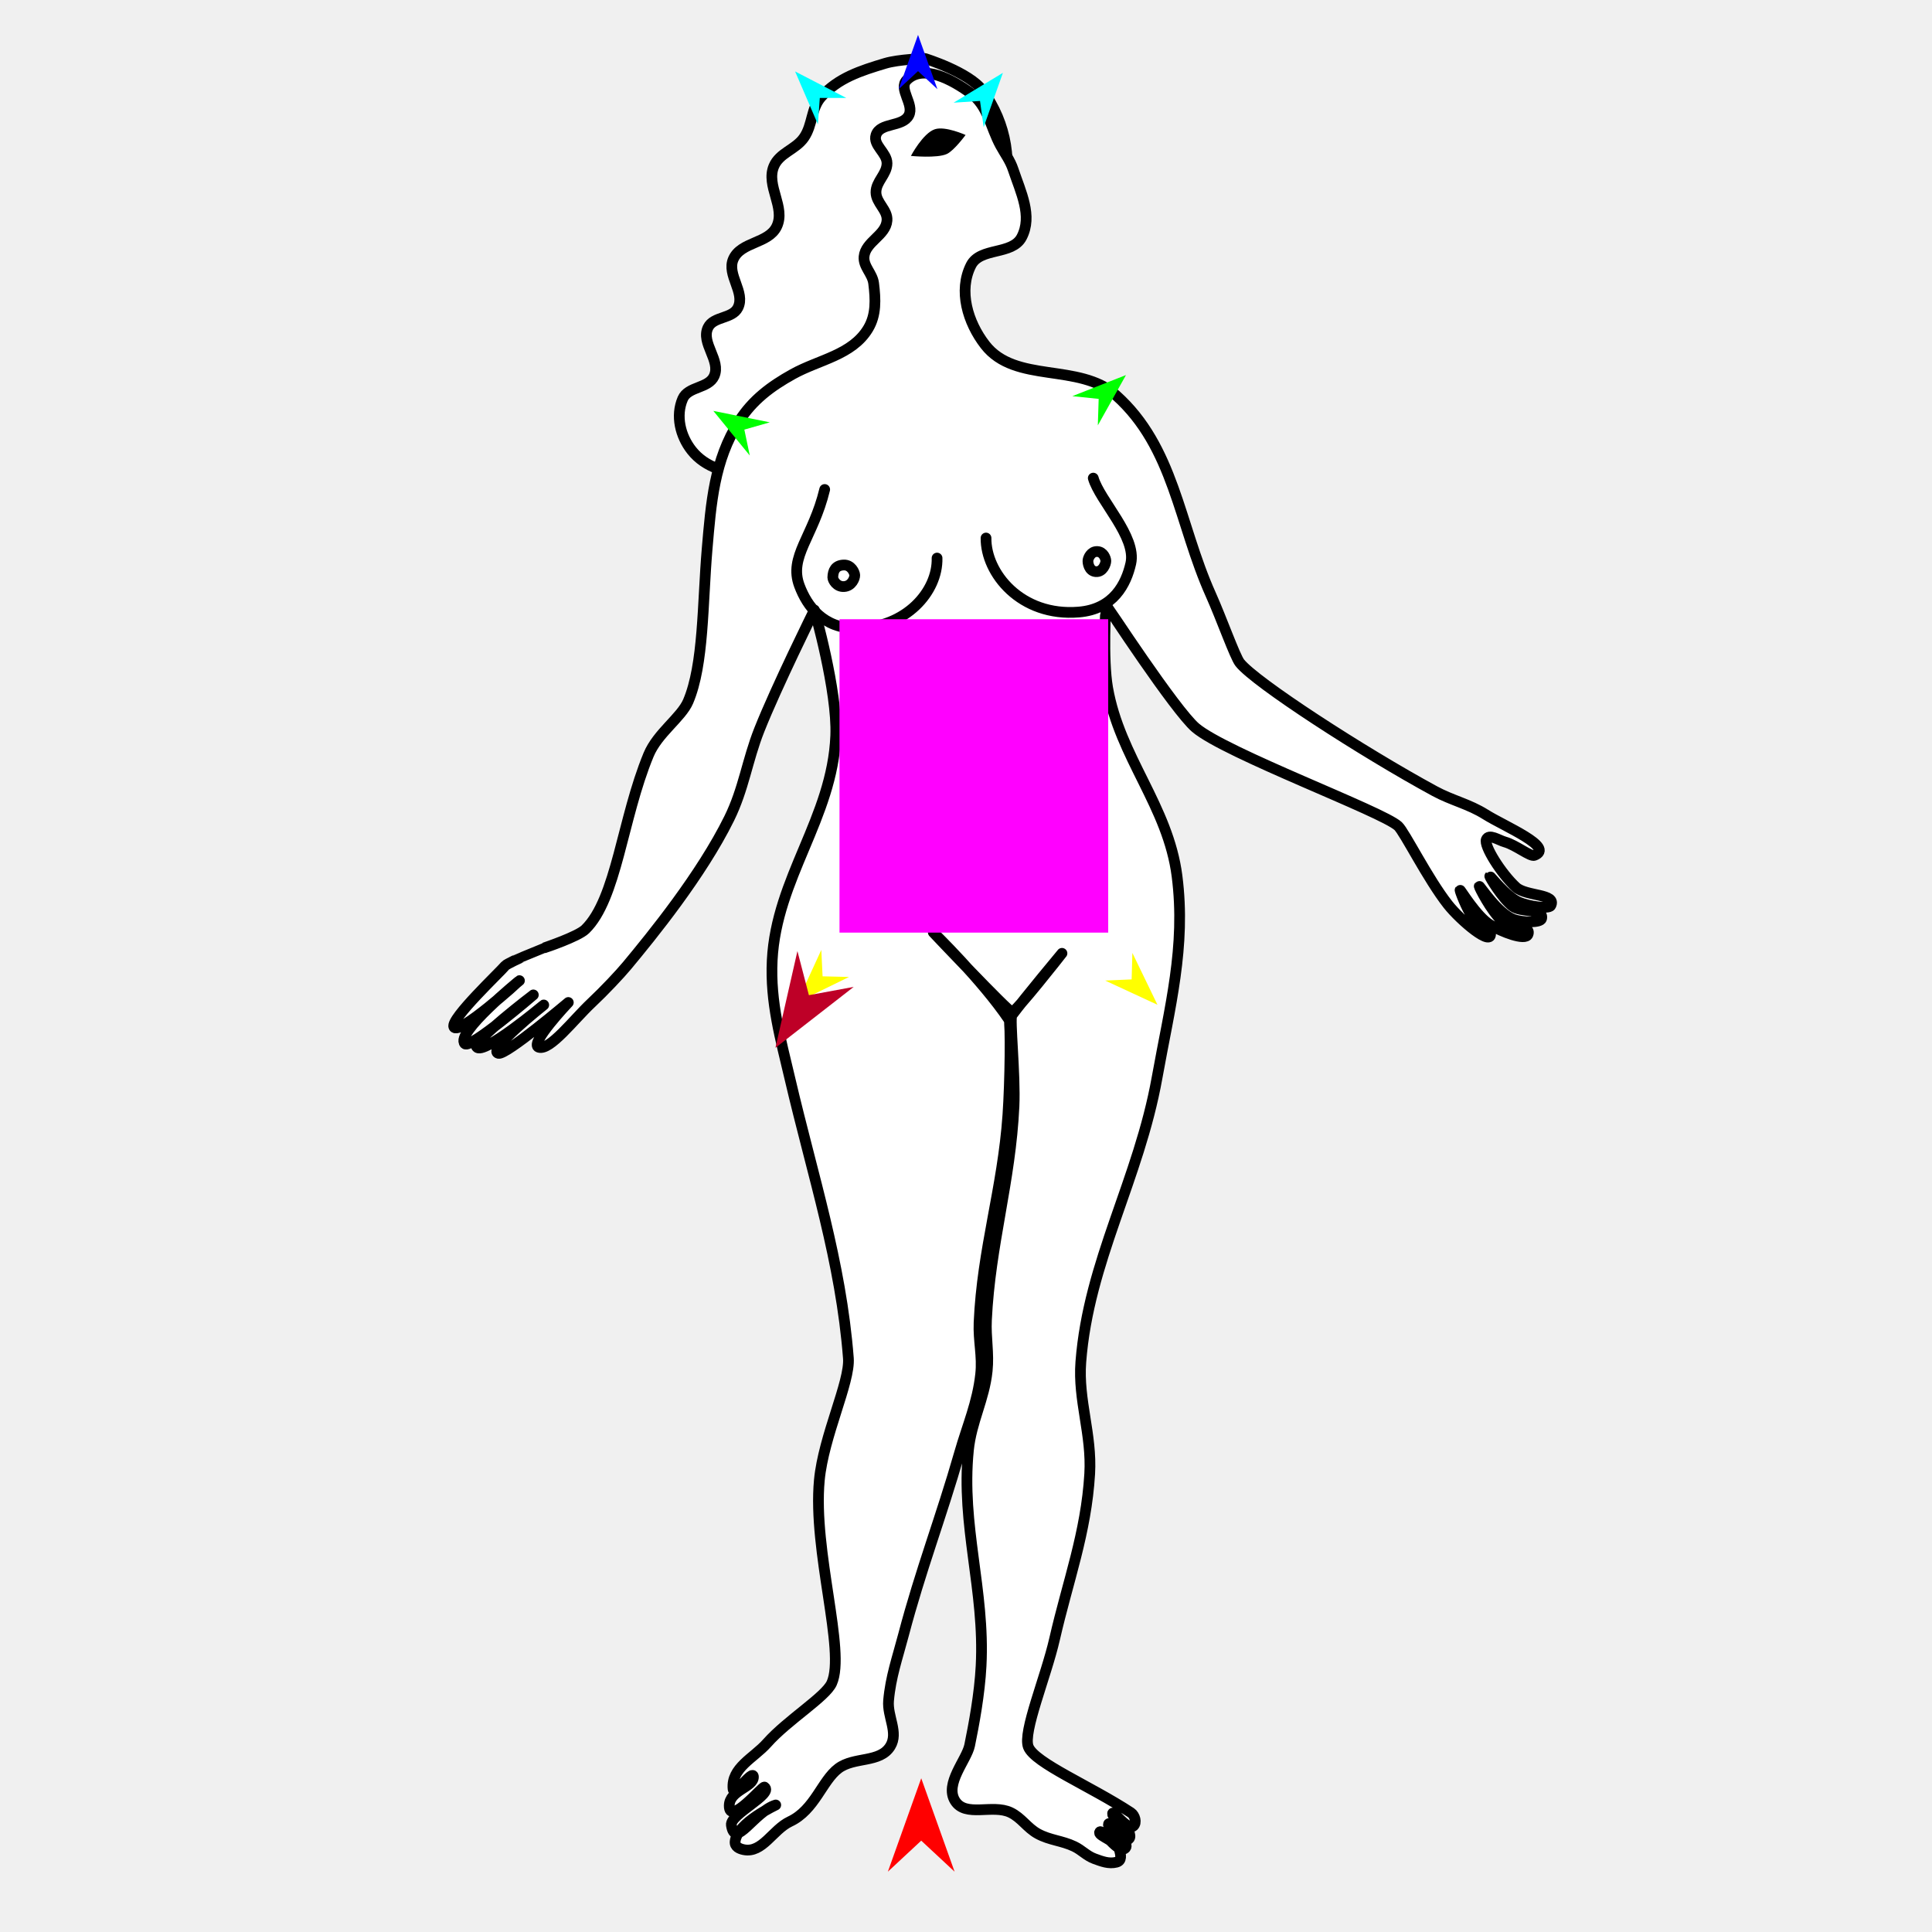
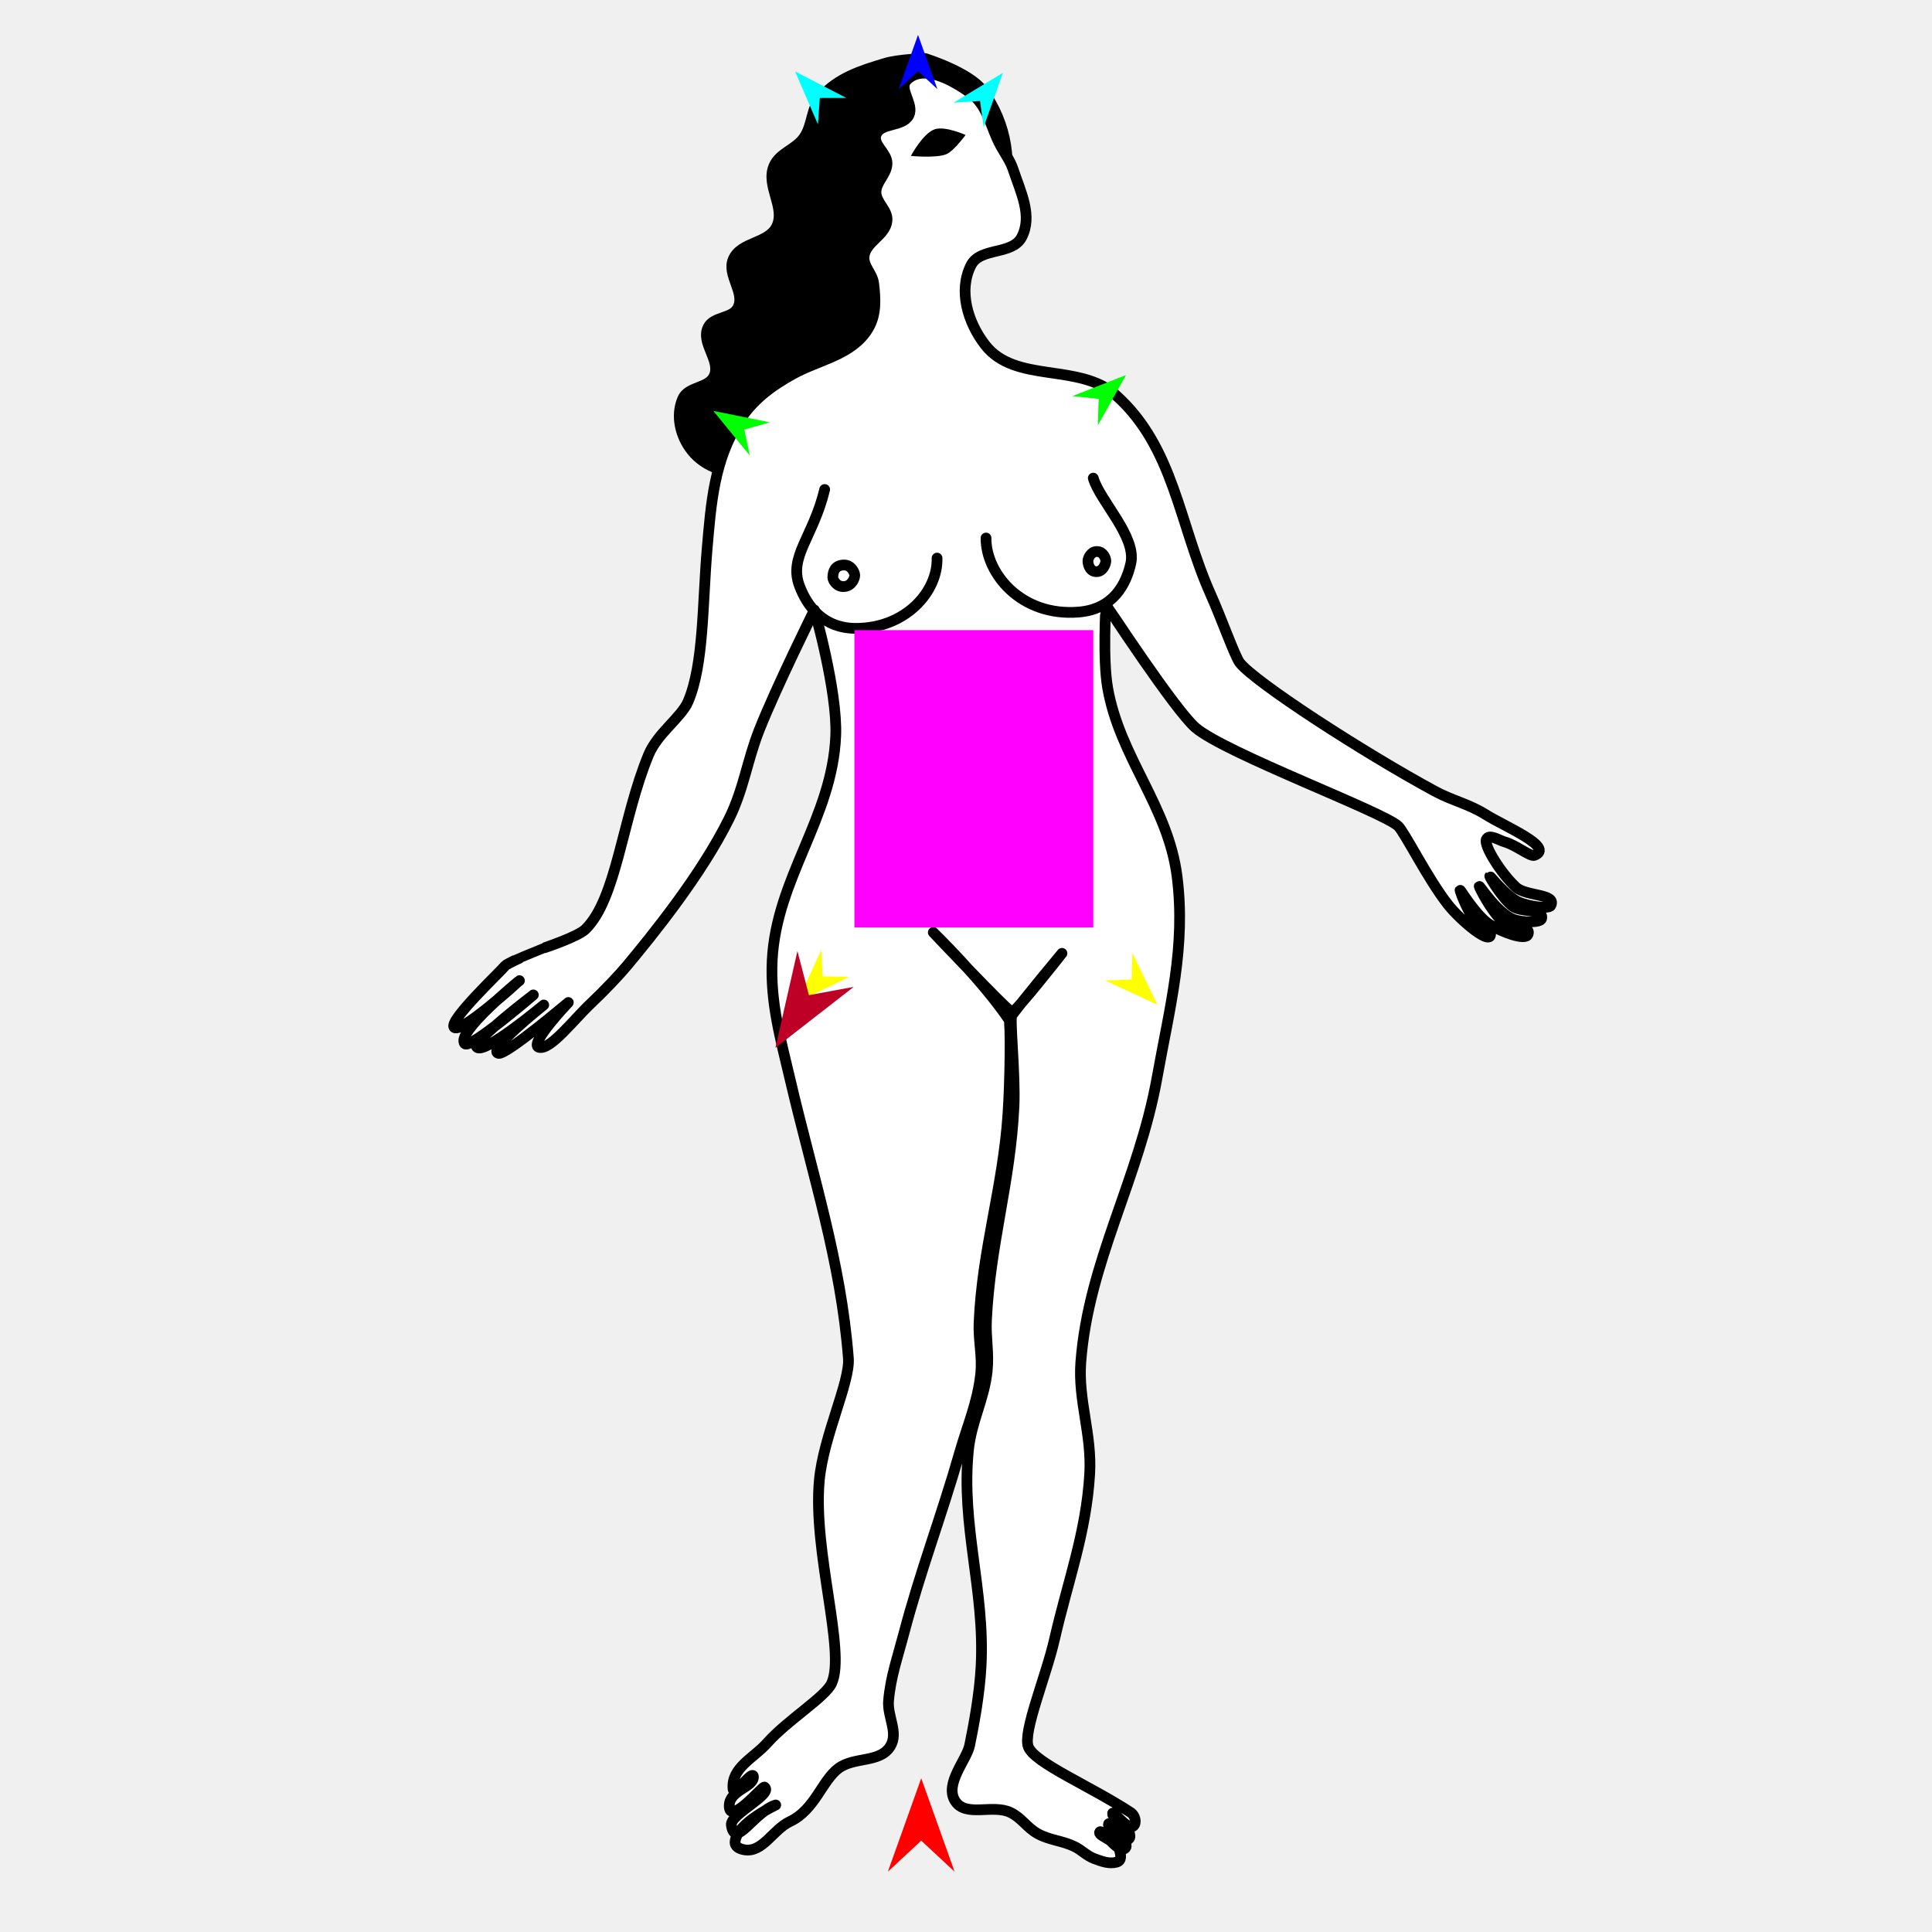
<svg xmlns="http://www.w3.org/2000/svg" version="1.1" id="Frame_0" width="720px" height="720px">
  <g id="woman_stand">
    <g id="woman_stand">
-       <path fill="#ffffff" fill-rule="evenodd" stroke="#000000" stroke-width="4" stroke-linecap="round" stroke-linejoin="round" d="M 329.879 23.607 C 320.795 26.336 312.327 29.036 306.026 36.127 C 302.177 40.458 302.921 46.524 299.617 51.284 C 296.510 55.759 290.514 56.920 288.398 61.940 C 285.323 69.237 292.870 77.256 289.462 84.404 C 286.394 90.840 276.118 90.034 273.279 96.574 C 270.730 102.447 277.866 108.950 275.002 114.676 C 272.898 118.882 265.912 117.816 263.868 122.051 C 261.072 127.841 268.784 134.309 266.137 140.168 C 264.044 144.803 256.435 143.950 254.428 148.622 C 251.716 154.940 253.500 162.468 257.764 167.861 C 262.867 174.316 271.199 176.587 279.428 176.627 C 287.799 176.668 293.250 169.051 301.541 167.893 C 309.573 166.771 317.220 173.767 324.467 170.125 C 350.271 157.154 337.871 117.458 354.342 93.734 C 359.546 86.237 369.784 84.196 372.867 75.606 C 377.896 61.596 375.104 45.835 366.280 33.847 C 361.122 26.839 344.700 21.800 344.700 21.800 C 344.700 21.800 334.914 22.095 329.879 23.607 Z" />
-       <path fill="#ffffff" fill-rule="evenodd" stroke="#000000" stroke-width="4" stroke-linecap="round" stroke-linejoin="round" d="M 280.773 662.206 C 280.743 659.106 273.489 669.770 273.191 666.684 C 272.429 658.790 280.887 655.196 285.862 649.597 C 293.552 640.942 307.670 632.404 309.968 627.234 C 315.265 615.318 302.858 578.162 305.348 551.597 C 306.883 535.224 316.857 515.054 316.169 506.162 C 313.379 470.076 302.929 438.501 294.392 402.028 C 290.934 387.255 286.997 373.582 287.776 357.885 C 289.293 327.287 310.211 304.772 311.452 274.162 C 312.130 257.452 303.509 227.340 303.508 227.335 C 303.506 227.340 289.368 255.869 282.994 271.936 C 278.457 283.375 277.192 293.992 271.746 305.027 C 261.342 326.106 243.010 348.628 233.670 359.865 C 230.969 363.113 225.282 369.159 220.333 373.816 C 213.776 379.989 204.929 391.651 200.760 390.280 C 197.094 389.074 211.794 373.600 211.795 373.599 C 211.793 373.601 188.667 393.191 185.767 392.560 C 181.103 391.546 202.634 374.526 202.636 374.524 C 202.634 374.525 179.898 393.575 177.621 390.162 C 176.181 388.005 198.756 370.776 198.758 370.774 C 198.756 370.776 175.202 391.032 173.241 388.986 C 169.446 385.023 193.579 365.460 193.581 365.457 C 193.579 365.459 170.754 386.223 169.144 382.697 C 167.778 379.706 186.604 362.018 188.271 359.907 C 188.777 359.266 194.347 356.735 194.348 356.735 C 194.349 356.735 203.029 353.176 203.030 353.176 C 203.032 353.175 215.350 349.060 218.149 346.332 C 229.820 334.957 231.830 305.134 241.712 281.271 C 245.045 273.223 253.911 267.379 256.451 261.403 C 262.327 247.580 261.780 224.937 263.521 204.620 C 264.997 187.389 266.143 171.559 275.428 156.969 C 280.461 149.061 287.261 143.980 295.456 139.429 C 305.231 134.000 317.532 132.362 323.504 122.492 C 326.610 117.359 326.315 111.535 325.581 105.581 C 325.126 101.889 321.670 99.344 322.007 95.639 C 322.515 90.046 330.116 87.776 330.560 82.178 C 330.875 78.220 326.478 75.646 326.453 71.675 C 326.428 67.594 330.588 64.918 330.563 60.836 C 330.538 56.866 325.249 54.117 326.456 50.334 C 327.982 45.548 336.358 47.439 338.684 42.987 C 340.831 38.875 334.660 33.127 337.927 29.834 C 343.994 23.718 354.942 29.719 361.877 34.828 C 368.207 39.492 369.102 47.363 372.868 54.264 C 374.562 57.368 376.447 59.786 377.565 63.140 C 380.400 71.642 384.892 80.448 380.746 88.394 C 377.231 95.131 365.301 92.074 361.871 98.854 C 357.078 108.325 360.626 120.147 367.126 128.539 C 378.393 143.084 402.176 135.044 415.894 147.305 C 437.475 166.592 439.363 195.127 451.195 221.542 C 455.177 230.431 460.233 244.696 462.032 246.993 C 467.688 254.216 507.758 280.224 534.677 294.830 C 541.124 298.328 547.400 299.617 553.606 303.525 C 560.683 307.981 579.625 315.768 571.819 318.769 C 570.315 319.347 564.933 314.923 560.845 313.778 C 558.474 313.113 554.914 310.585 553.914 312.836 C 552.876 315.170 559.519 325.643 564.948 330.631 C 568.754 334.128 580.316 332.960 577.904 337.531 C 577.239 338.790 569.790 337.854 565.901 336.128 C 561.280 334.076 555.358 326.399 555.202 326.550 C 555.051 326.697 559.772 334.689 563.671 337.712 C 566.950 340.254 575.470 338.336 574.495 342.369 C 574.128 343.889 567.535 343.899 564.091 342.648 C 558.196 340.507 551.458 330.082 551.276 330.279 C 551.120 330.449 555.683 339.481 559.702 343.082 C 562.589 345.669 570.857 344.658 569.419 348.257 C 568.458 350.663 559.667 347.296 555.285 344.610 C 550.170 341.476 544.289 331.540 544.124 331.737 C 544.018 331.864 546.457 338.614 548.793 341.707 C 550.678 344.203 554.965 344.501 555.448 347.591 C 556.334 353.256 544.182 342.912 539.609 337.093 C 532.075 327.507 523.436 310.093 521.051 307.861 C 515.266 302.448 456.728 280.746 445.540 271.194 C 437.973 264.733 412.150 225.284 412.146 225.280 C 412.147 225.283 410.901 245.553 412.782 256.322 C 417.313 282.273 435.303 300.397 438.648 326.527 C 442.019 352.870 435.894 375.444 431.210 401.585 C 424.394 439.622 405.638 470.187 402.792 507.590 C 401.708 521.838 406.970 534.571 406.098 549.265 C 404.785 571.364 397.955 589.183 393.023 610.765 C 389.774 624.982 381.070 645.506 383.232 651.008 C 385.603 657.041 406.265 665.549 421.455 675.523 C 422.939 676.497 423.723 679.264 422.421 680.472 C 420.149 682.582 413.991 673.255 414.677 676.279 C 414.751 676.605 419.741 679.694 420.724 682.617 C 421.032 683.530 421.415 684.761 420.654 685.352 C 418.041 687.381 413.775 678.416 413.138 679.714 C 412.431 681.159 417.695 683.300 418.981 686.048 C 419.370 686.878 420.057 687.895 419.476 688.605 C 416.964 691.674 410.396 680.743 409.774 682.883 C 409.378 684.243 416.431 686.189 417.260 689.643 C 417.631 691.187 418.223 693.440 416.054 693.989 C 413.229 694.705 410.617 693.685 407.879 692.684 C 404.962 691.618 403.139 689.450 400.336 688.112 C 395.772 685.935 391.214 685.809 386.777 683.386 C 382.787 681.207 380.686 677.421 376.584 675.462 C 369.867 672.255 359.813 677.431 355.901 671.100 C 351.947 664.701 360.240 655.888 361.357 650.445 C 362.924 642.818 365.081 631.340 365.623 620.813 C 367.081 592.503 358.072 568.647 360.905 540.441 C 361.974 529.800 366.797 521.521 367.899 510.883 C 368.588 504.238 367.305 498.584 367.626 491.910 C 368.984 463.673 376.566 440.518 377.884 412.279 C 378.441 400.336 376.180 379.578 377.115 378.331 C 381.933 371.912 395.765 355.283 395.767 355.280 C 395.765 355.282 378.311 377.556 377.137 377.197 C 375.371 376.658 347.815 347.483 347.812 347.480 C 347.815 347.483 366.045 365.226 375.980 379.944 C 376.723 381.044 376.479 403.013 375.612 415.504 C 373.704 442.962 366.047 465.435 364.864 492.934 C 364.573 499.680 366.197 505.389 365.464 512.102 C 364.305 522.737 360.541 531.165 357.596 541.450 C 350.713 565.487 343.063 585.137 336.697 609.315 C 334.449 617.851 331.913 624.967 331.143 633.760 C 330.619 639.734 334.934 645.667 331.799 650.779 C 327.924 657.098 318.362 654.588 312.433 659.037 C 306.344 663.605 303.619 674.503 294.412 678.820 C 287.979 681.836 284.142 690.737 277.178 689.321 C 275.654 689.011 273.766 688.266 273.958 686.296 C 274.655 679.157 289.587 672.513 289.099 672.663 C 281.095 675.126 273.892 689.317 272.560 680.133 C 271.986 676.177 288.380 668.538 284.893 665.989 C 284.222 665.499 271.717 680.719 271.773 672.915 C 271.815 667.145 280.810 666.066 280.773 662.206 Z" />
+       <path fill="#000000" fill-rule="evenodd" stroke="#000000" stroke-width="4" stroke-linecap="round" stroke-linejoin="round" d="M 329.879 23.607 C 320.795 26.336 312.327 29.036 306.026 36.127 C 302.177 40.458 302.921 46.524 299.617 51.284 C 296.510 55.759 290.514 56.920 288.398 61.940 C 285.323 69.237 292.870 77.256 289.462 84.404 C 286.394 90.840 276.118 90.034 273.279 96.574 C 270.730 102.447 277.866 108.950 275.002 114.676 C 272.898 118.882 265.912 117.816 263.868 122.051 C 261.072 127.841 268.784 134.309 266.137 140.168 C 264.044 144.803 256.435 143.950 254.428 148.622 C 251.716 154.940 253.500 162.468 257.764 167.861 C 262.867 174.316 271.199 176.587 279.428 176.627 C 287.799 176.668 293.250 169.051 301.541 167.893 C 309.573 166.771 317.220 173.767 324.467 170.125 C 350.271 157.154 337.871 117.458 354.342 93.734 C 359.546 86.237 369.784 84.196 372.867 75.606 C 377.896 61.596 375.104 45.835 366.280 33.847 C 361.122 26.839 344.700 21.800 344.700 21.800 C 344.700 21.800 334.914 22.095 329.879 23.607 Z" />
+       <path fill="#ffffff" fill-rule="evenodd" stroke="#000000" stroke-width="4" stroke-linecap="round" stroke-linejoin="round" d="M 280.773 662.206 C 280.743 659.106 273.489 669.770 273.191 666.684 C 272.429 658.790 280.887 655.196 285.862 649.597 C 293.552 640.942 307.670 632.404 309.968 627.234 C 315.265 615.318 302.858 578.162 305.348 551.597 C 306.883 535.224 316.857 515.054 316.169 506.162 C 313.379 470.076 302.929 438.501 294.392 402.028 C 290.934 387.255 286.997 373.582 287.776 357.885 C 289.293 327.287 310.211 304.772 311.452 274.162 C 312.130 257.452 303.509 227.340 303.508 227.335 C 303.506 227.340 289.368 255.869 282.994 271.936 C 278.457 283.375 277.192 293.992 271.746 305.027 C 261.342 326.106 243.010 348.628 233.670 359.865 C 230.969 363.113 225.282 369.159 220.333 373.816 C 213.776 379.989 204.929 391.651 200.760 390.280 C 197.094 389.074 211.794 373.600 211.796 373.599 C 211.793 373.601 188.667 393.191 185.767 392.560 C 181.103 391.546 202.634 374.526 202.636 374.524 C 202.634 374.525 179.898 393.575 177.621 390.162 C 176.181 388.005 198.756 370.776 198.758 370.774 C 198.756 370.776 175.202 391.032 173.241 388.986 C 169.446 385.023 193.579 365.460 193.581 365.457 C 193.579 365.459 170.754 386.223 169.144 382.697 C 167.778 379.706 186.604 362.018 188.271 359.907 C 188.777 359.266 194.347 356.735 194.348 356.735 C 194.349 356.735 203.029 353.176 203.030 353.176 C 203.032 353.175 215.350 349.060 218.149 346.332 C 229.820 334.957 231.830 305.134 241.712 281.271 C 245.045 273.223 253.911 267.379 256.451 261.403 C 262.327 247.580 261.780 224.937 263.521 204.620 C 264.997 187.389 266.143 171.559 275.428 156.969 C 280.461 149.061 287.261 143.980 295.456 139.429 C 305.231 134.000 317.532 132.362 323.504 122.492 C 326.610 117.359 326.315 111.535 325.581 105.581 C 325.126 101.889 321.670 99.344 322.007 95.639 C 322.515 90.046 330.116 87.776 330.560 82.178 C 330.875 78.220 326.478 75.646 326.453 71.675 C 326.428 67.594 330.588 64.918 330.563 60.836 C 330.538 56.866 325.249 54.117 326.456 50.334 C 327.982 45.548 336.358 47.439 338.684 42.987 C 340.831 38.875 334.660 33.127 337.927 29.834 C 343.994 23.718 354.942 29.719 361.877 34.828 C 368.207 39.492 369.102 47.363 372.868 54.264 C 374.562 57.368 376.447 59.786 377.565 63.140 C 380.400 71.642 384.892 80.448 380.746 88.394 C 377.231 95.131 365.301 92.074 361.871 98.854 C 357.078 108.325 360.626 120.147 367.126 128.539 C 378.393 143.084 402.176 135.044 415.894 147.305 C 437.475 166.592 439.363 195.127 451.195 221.542 C 455.177 230.431 460.233 244.696 462.032 246.993 C 467.688 254.216 507.758 280.224 534.677 294.830 C 541.124 298.328 547.400 299.617 553.606 303.525 C 560.683 307.981 579.625 315.768 571.819 318.769 C 570.315 319.347 564.933 314.923 560.845 313.778 C 558.474 313.113 554.914 310.585 553.914 312.836 C 552.876 315.170 559.519 325.643 564.948 330.631 C 568.754 334.128 580.316 332.960 577.904 337.531 C 577.239 338.790 569.790 337.854 565.901 336.128 C 561.280 334.076 555.358 326.399 555.202 326.550 C 555.051 326.697 559.772 334.689 563.671 337.712 C 566.950 340.254 575.470 338.336 574.495 342.369 C 574.128 343.889 567.535 343.899 564.091 342.648 C 558.196 340.507 551.458 330.082 551.276 330.279 C 551.120 330.449 555.683 339.481 559.702 343.082 C 562.589 345.669 570.857 344.658 569.419 348.257 C 568.458 350.663 559.667 347.296 555.285 344.610 C 550.170 341.476 544.289 331.540 544.124 331.737 C 544.018 331.864 546.457 338.614 548.793 341.707 C 550.678 344.203 554.965 344.501 555.448 347.591 C 556.334 353.256 544.182 342.912 539.609 337.093 C 532.075 327.507 523.436 310.093 521.051 307.861 C 515.266 302.448 456.728 280.746 445.540 271.194 C 437.973 264.733 412.150 225.284 412.146 225.280 C 412.147 225.283 410.901 245.553 412.782 256.322 C 417.313 282.273 435.303 300.397 438.648 326.527 C 442.019 352.870 435.894 375.444 431.210 401.585 C 424.394 439.622 405.638 470.187 402.792 507.590 C 401.708 521.838 406.970 534.571 406.098 549.265 C 404.785 571.364 397.955 589.183 393.023 610.765 C 389.774 624.982 381.070 645.506 383.232 651.008 C 385.603 657.041 406.265 665.549 421.455 675.523 C 422.939 676.497 423.723 679.264 422.421 680.472 C 420.149 682.582 413.991 673.255 414.677 676.279 C 414.751 676.605 419.741 679.694 420.724 682.617 C 421.032 683.530 421.415 684.761 420.654 685.352 C 418.041 687.381 413.775 678.416 413.138 679.714 C 412.431 681.159 417.695 683.300 418.981 686.048 C 419.370 686.878 420.057 687.895 419.476 688.605 C 416.964 691.674 410.396 680.743 409.774 682.883 C 409.378 684.243 416.431 686.189 417.260 689.643 C 417.631 691.187 418.223 693.440 416.054 693.989 C 413.229 694.705 410.617 693.685 407.879 692.684 C 404.962 691.618 403.139 689.450 400.336 688.112 C 395.772 685.935 391.214 685.809 386.777 683.386 C 382.787 681.207 380.686 677.421 376.584 675.462 C 369.867 672.255 359.813 677.431 355.901 671.100 C 351.947 664.701 360.240 655.888 361.357 650.445 C 362.924 642.818 365.081 631.340 365.623 620.813 C 367.081 592.503 358.072 568.647 360.905 540.441 C 361.974 529.800 366.797 521.521 367.899 510.883 C 368.588 504.238 367.305 498.584 367.626 491.910 C 368.984 463.673 376.566 440.518 377.884 412.279 C 378.441 400.336 376.180 379.578 377.115 378.331 C 381.933 371.912 395.765 355.283 395.767 355.280 C 395.765 355.282 378.311 377.556 377.137 377.197 C 375.371 376.658 347.815 347.483 347.812 347.480 C 347.815 347.483 366.045 365.226 375.980 379.944 C 376.723 381.044 376.479 403.013 375.612 415.504 C 373.704 442.962 366.047 465.435 364.864 492.934 C 364.573 499.680 366.197 505.389 365.464 512.102 C 364.305 522.737 360.541 531.165 357.596 541.450 C 350.713 565.487 343.063 585.137 336.697 609.315 C 334.449 617.851 331.913 624.967 331.143 633.760 C 330.619 639.734 334.934 645.667 331.799 650.779 C 327.924 657.098 318.362 654.588 312.433 659.037 C 306.344 663.605 303.619 674.503 294.412 678.820 C 287.979 681.836 284.142 690.737 277.178 689.321 C 275.654 689.011 273.766 688.266 273.958 686.296 C 274.655 679.157 289.587 672.513 289.099 672.663 C 281.095 675.126 273.892 689.317 272.560 680.133 C 271.986 676.177 288.380 668.538 284.893 665.989 C 284.222 665.499 271.717 680.719 271.773 672.915 C 271.815 667.145 280.810 666.066 280.773 662.206 Z" />
      <path fill="#000000" fill-rule="evenodd" stroke="none" d="M 339.472 58.108 C 339.473 58.107 343.932 49.639 348.400 48.162 C 352.292 46.875 359.841 50.306 359.842 50.306 C 359.842 50.307 355.576 56.122 352.875 57.377 C 349.224 59.075 339.473 58.108 339.472 58.108 Z" />
      <path fill="none" stroke="#000000" stroke-width="4" stroke-linecap="round" stroke-linejoin="round" d="M 376.910 295.608 C 377.139 293.948 378.396 293.182 378.812 293.276 C 379.658 293.467 381.149 293.420 381.137 295.093 C 381.118 297.890 379.580 299.597 378.868 299.576 C 378.242 299.556 376.573 298.048 376.910 295.608 M 405.462 208.805 C 405.563 207.922 406.551 205.458 408.894 205.536 C 411.251 205.615 412.112 208.156 412.115 209.050 C 412.119 210.080 411.035 213.277 408.329 213.029 C 405.814 212.799 405.354 209.756 405.462 208.805 M 310.365 215.162 C 310.431 212.718 311.287 210.708 314.386 210.560 C 317.239 210.424 318.498 213.333 318.539 214.354 C 318.581 215.415 317.482 218.444 314.516 218.600 C 311.783 218.745 310.338 216.141 310.365 215.162 M 407.428 178.180 C 409.847 186.595 423.656 200.014 421.417 209.966 C 419.705 217.576 415.019 227.028 402.014 228.096 C 380.359 229.874 367.306 213.493 367.463 200.508 M 349.213 207.973 C 349.533 220.445 337.572 234.075 319.183 234.173 C 306.928 234.238 300.827 226.054 297.912 218.266 C 293.845 207.397 303.095 200.124 307.335 182.414 " />
    </g>
    <g id="specs">
-       <path fill="#ff00ff" fill-rule="evenodd" stroke="none" d="M 312.857 347.567 C 312.867 347.567 412.986 347.567 412.996 347.567 C 412.996 347.556 412.996 230.777 412.996 230.765 C 412.986 230.765 312.867 230.765 312.857 230.765 C 312.857 230.777 312.857 347.556 312.857 347.567 Z" />
+       <path fill="#ff00ff" fill-rule="evenodd" stroke="none" d="M 318.411 345.658 C 318.420 345.658 407.433 345.658 407.442 345.658 C 407.442 345.647 407.442 234.852 407.442 234.841 C 407.433 234.841 318.420 234.841 318.411 234.841 C 318.411 234.852 318.411 345.647 318.411 345.658 Z" />
      <path fill="#ff0000" fill-rule="evenodd" stroke="none" d="M 343.316 662.708 C 343.318 662.711 355.748 697.517 355.749 697.521 C 355.748 697.520 343.318 685.954 343.316 685.952 C 343.315 685.954 330.885 697.520 330.883 697.521 C 330.885 697.517 343.315 662.711 343.316 662.708 Z" />
      <path fill="#0000ff" fill-rule="evenodd" stroke="none" d="M 342.125 13.005 C 342.125 13.007 349.346 33.225 349.347 33.227 C 349.346 33.227 342.125 26.508 342.125 26.508 C 342.124 26.508 334.903 33.227 334.903 33.227 C 334.903 33.225 342.124 13.007 342.125 13.005 Z" />
      <path fill="#00ff00" fill-rule="evenodd" stroke="none" d="M 265.839 153.125 C 265.841 153.125 286.881 157.392 286.883 157.392 C 286.882 157.392 277.399 160.102 277.398 160.103 C 277.398 160.104 279.418 169.757 279.419 169.758 C 279.417 169.757 265.840 153.126 265.839 153.125 Z" />
      <path fill="#ffff00" fill-rule="evenodd" stroke="none" d="M 297.118 373.506 C 297.119 373.504 306.079 353.995 306.080 353.993 C 306.080 353.994 306.552 363.845 306.552 363.846 C 306.553 363.846 316.413 364.085 316.414 364.085 C 316.412 364.086 297.120 373.505 297.118 373.506 Z" />
      <path fill="#ffff00" fill-rule="evenodd" stroke="none" d="M 431.358 374.459 C 431.357 374.457 422.007 355.131 422.006 355.129 C 422.006 355.130 421.732 364.989 421.731 364.990 C 421.730 364.990 411.877 365.427 411.876 365.427 C 411.878 365.428 431.356 374.458 431.358 374.459 Z" />
      <path fill="#00ff00" fill-rule="evenodd" stroke="none" d="M 419.615 139.776 C 419.613 139.777 399.633 147.633 399.631 147.634 C 399.632 147.634 409.442 148.655 409.443 148.655 C 409.443 148.656 409.131 158.514 409.131 158.515 C 409.132 158.513 419.614 139.778 419.615 139.776 Z" />
      <path fill="#00ffff" fill-rule="evenodd" stroke="none" d="M 373.749 27.148 C 373.749 27.150 366.581 47.387 366.581 47.389 C 366.581 47.388 365.223 37.619 365.223 37.618 C 365.222 37.618 355.381 38.268 355.380 38.268 C 355.382 38.267 373.747 27.149 373.749 27.148 Z" />
      <path fill="#00ffff" fill-rule="evenodd" stroke="none" d="M 296.312 26.627 C 296.313 26.629 304.813 46.343 304.814 46.345 C 304.814 46.344 305.517 36.506 305.517 36.505 C 305.518 36.505 315.380 36.498 315.381 36.498 C 315.379 36.497 296.314 26.628 296.312 26.627 Z" />
      <path fill="#be0027" fill-rule="evenodd" stroke="none" d="M 288.981 390.484 C 288.984 390.482 318.153 367.785 318.156 367.783 C 318.154 367.783 301.458 370.870 301.457 370.871 C 301.456 370.869 297.175 354.439 297.175 354.437 C 297.174 354.441 288.982 390.481 288.981 390.484 Z" />
    </g>
  </g>
</svg>
